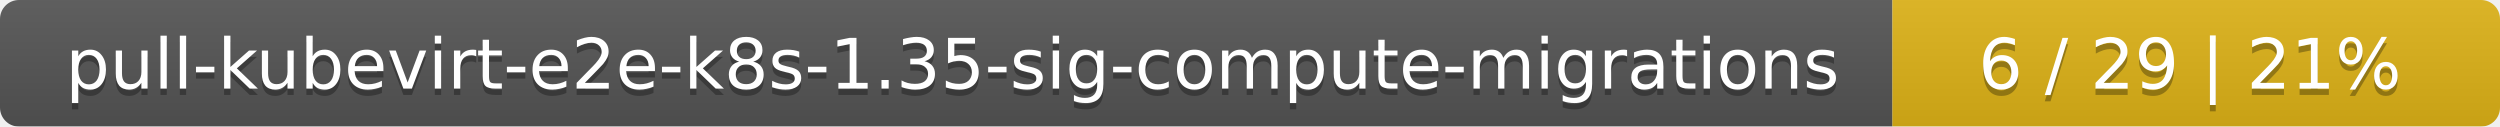
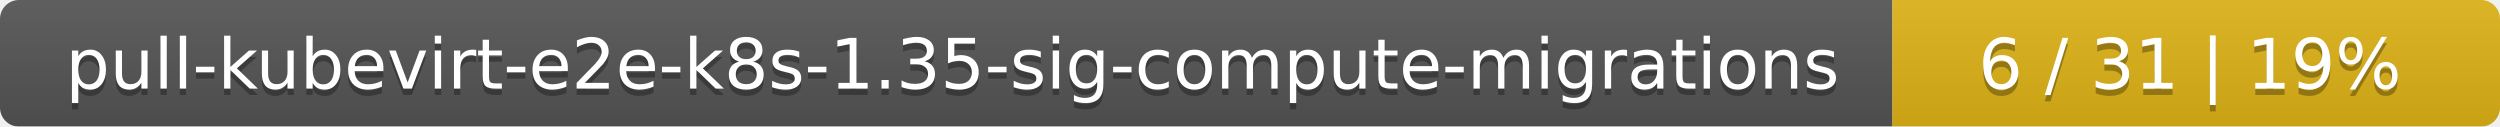
<svg xmlns="http://www.w3.org/2000/svg" width="395" height="20">
  <linearGradient id="smooth" x2="0" y2="100%">
    <stop offset="0" stop-color="#bbb" stop-opacity=".1" />
    <stop offset="1" stop-opacity=".1" />
  </linearGradient>
  <mask id="round">
    <rect width="395" height="20" rx="3" fill="#fff" />
  </mask>
  <g mask="url(#round)">
    <rect width="299" height="20" fill="#555" />
    <rect x="299" width="96" height="20" fill="#dfb317" />
    <rect width="395" height="20" fill="url(#smooth)" />
  </g>
  <g fill="#fff" text-anchor="middle" font-family="DejaVu Sans,Verdana,Geneva,sans-serif" font-size="11">
    <text x="150.5" y="15" fill="#010101" fill-opacity=".3">pull-kubevirt-e2e-k8s-1.35-sig-compute-migrations</text>
    <text x="150.5" y="14">pull-kubevirt-e2e-k8s-1.35-sig-compute-migrations</text>
-     <text x="346" y="15" fill="#010101" fill-opacity=".3">6 / 29    |    21%</text>
-     <text x="346" y="14">6 / 29    |    21%</text>
+     <text x="346" y="15" fill="#010101" fill-opacity=".3">6 / 31    |    19%</text>
+     <text x="346" y="14">6 / 31    |    19%</text>
  </g>
</svg>
